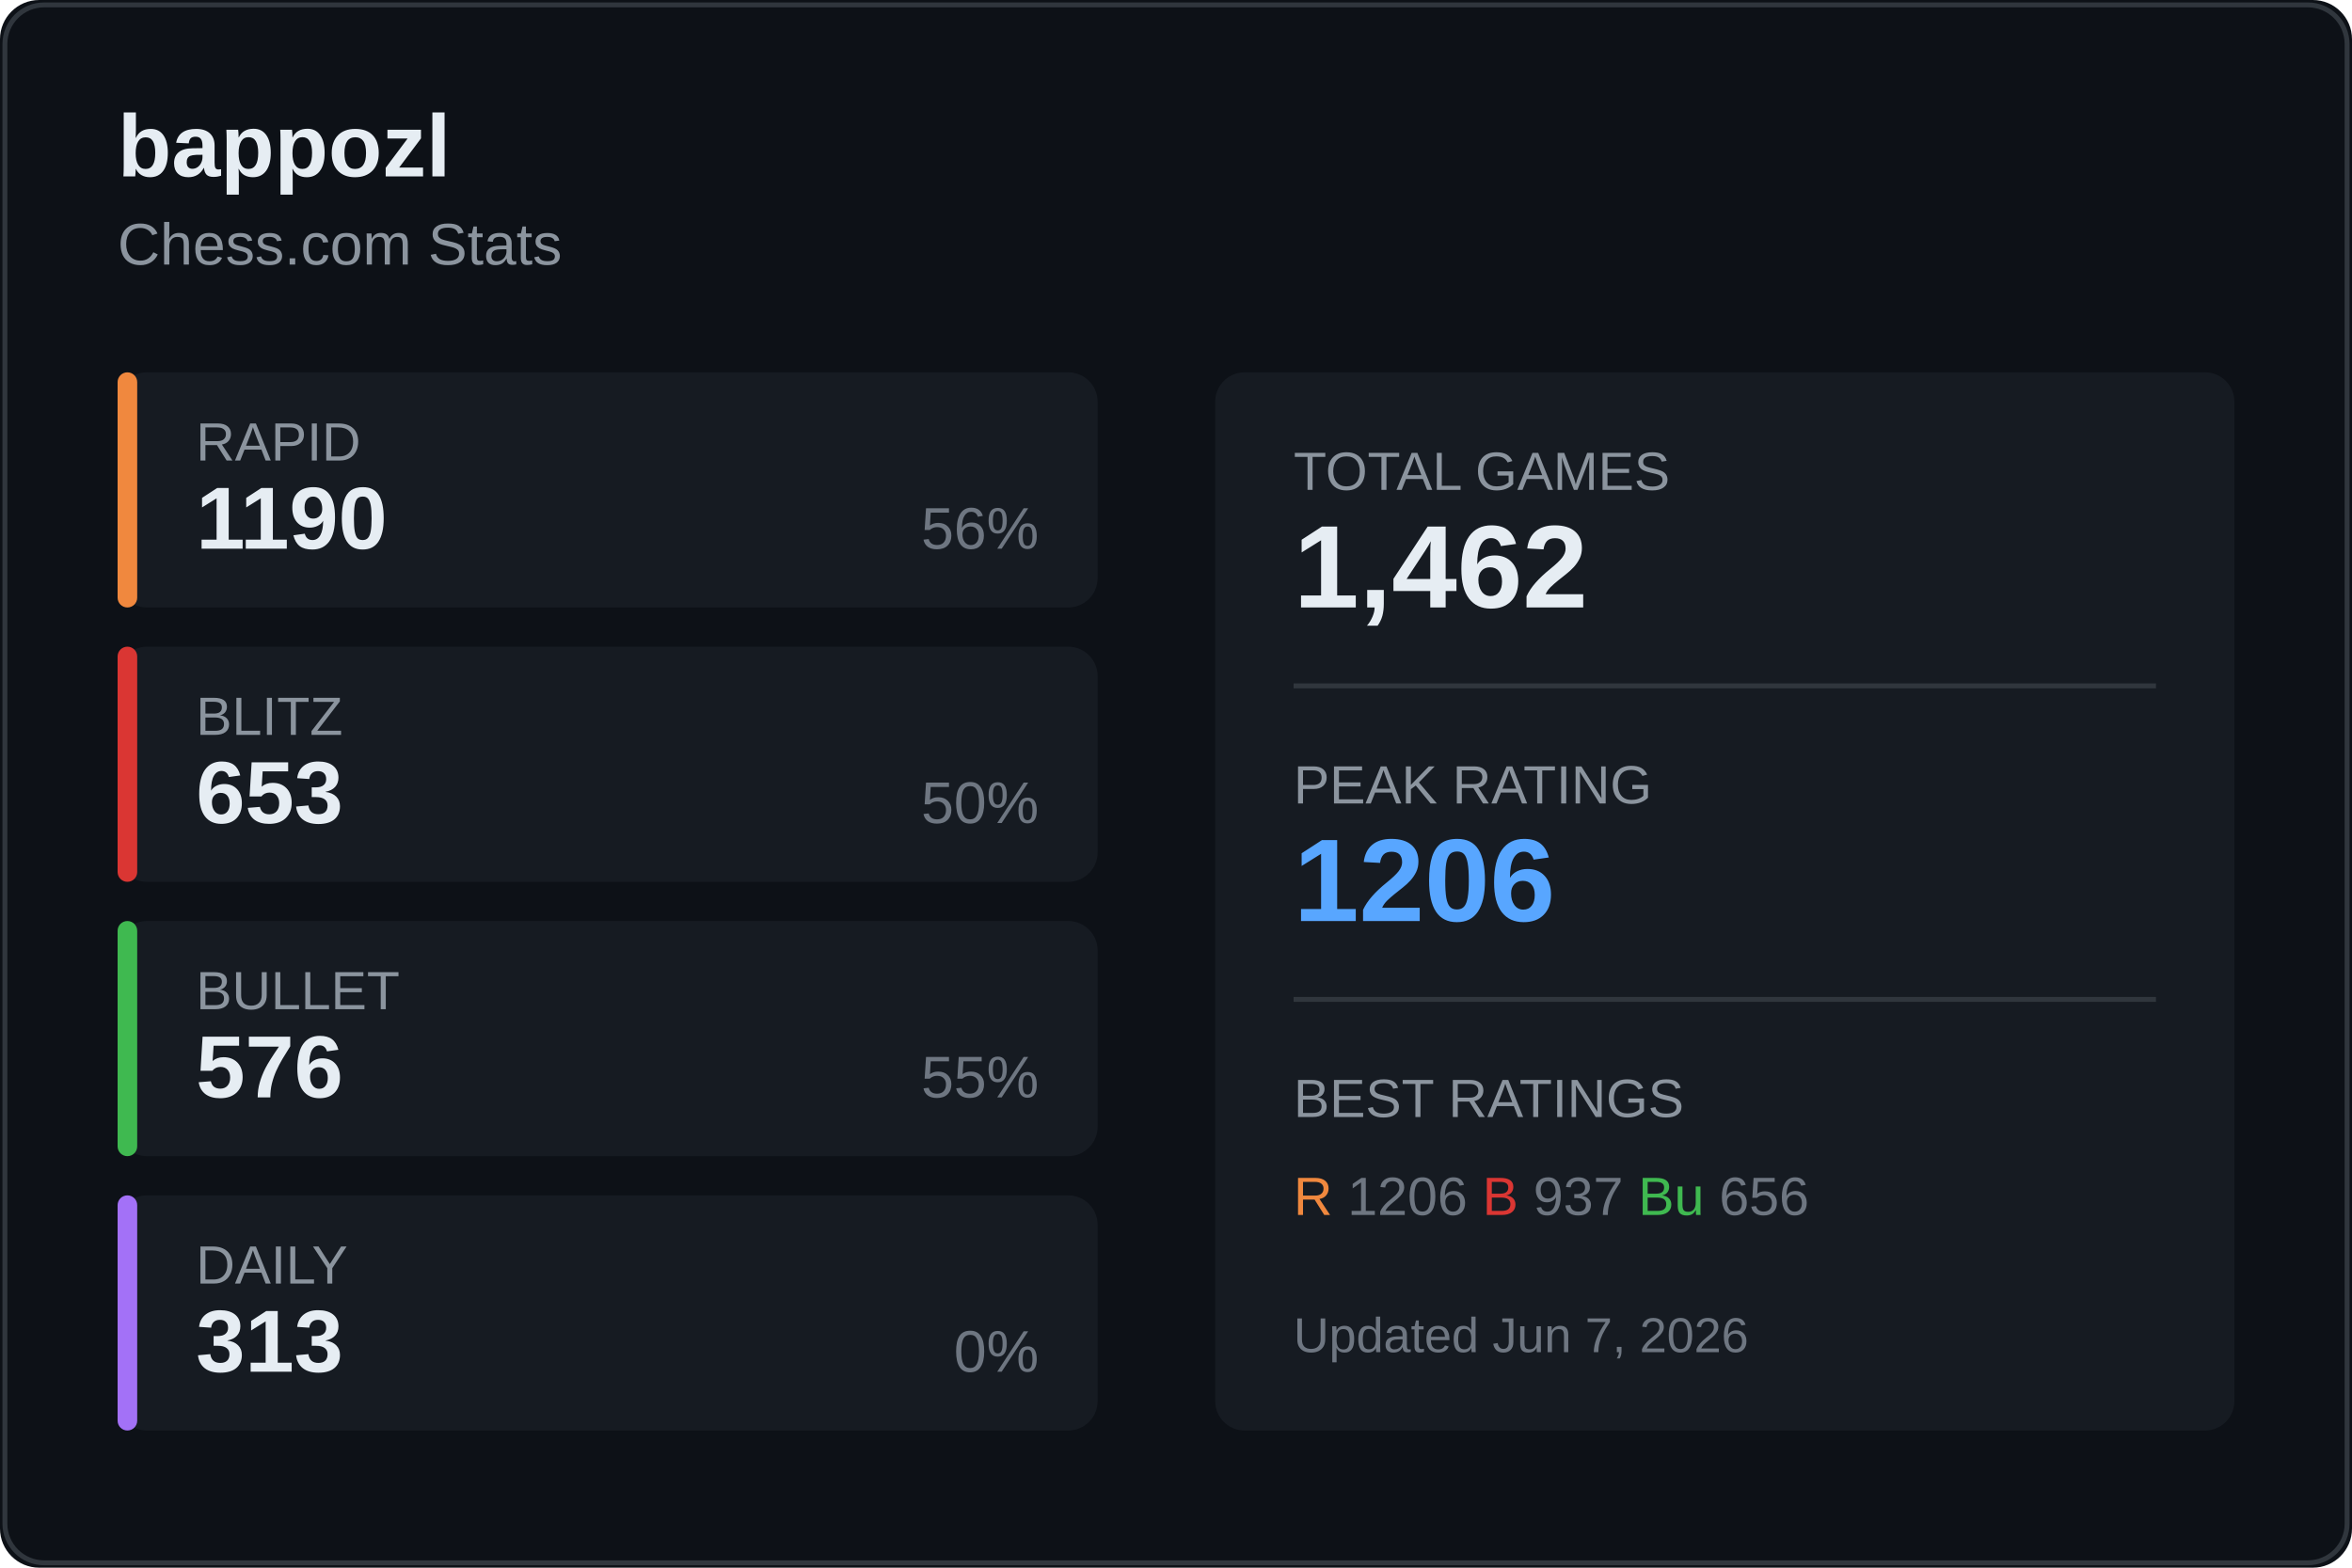
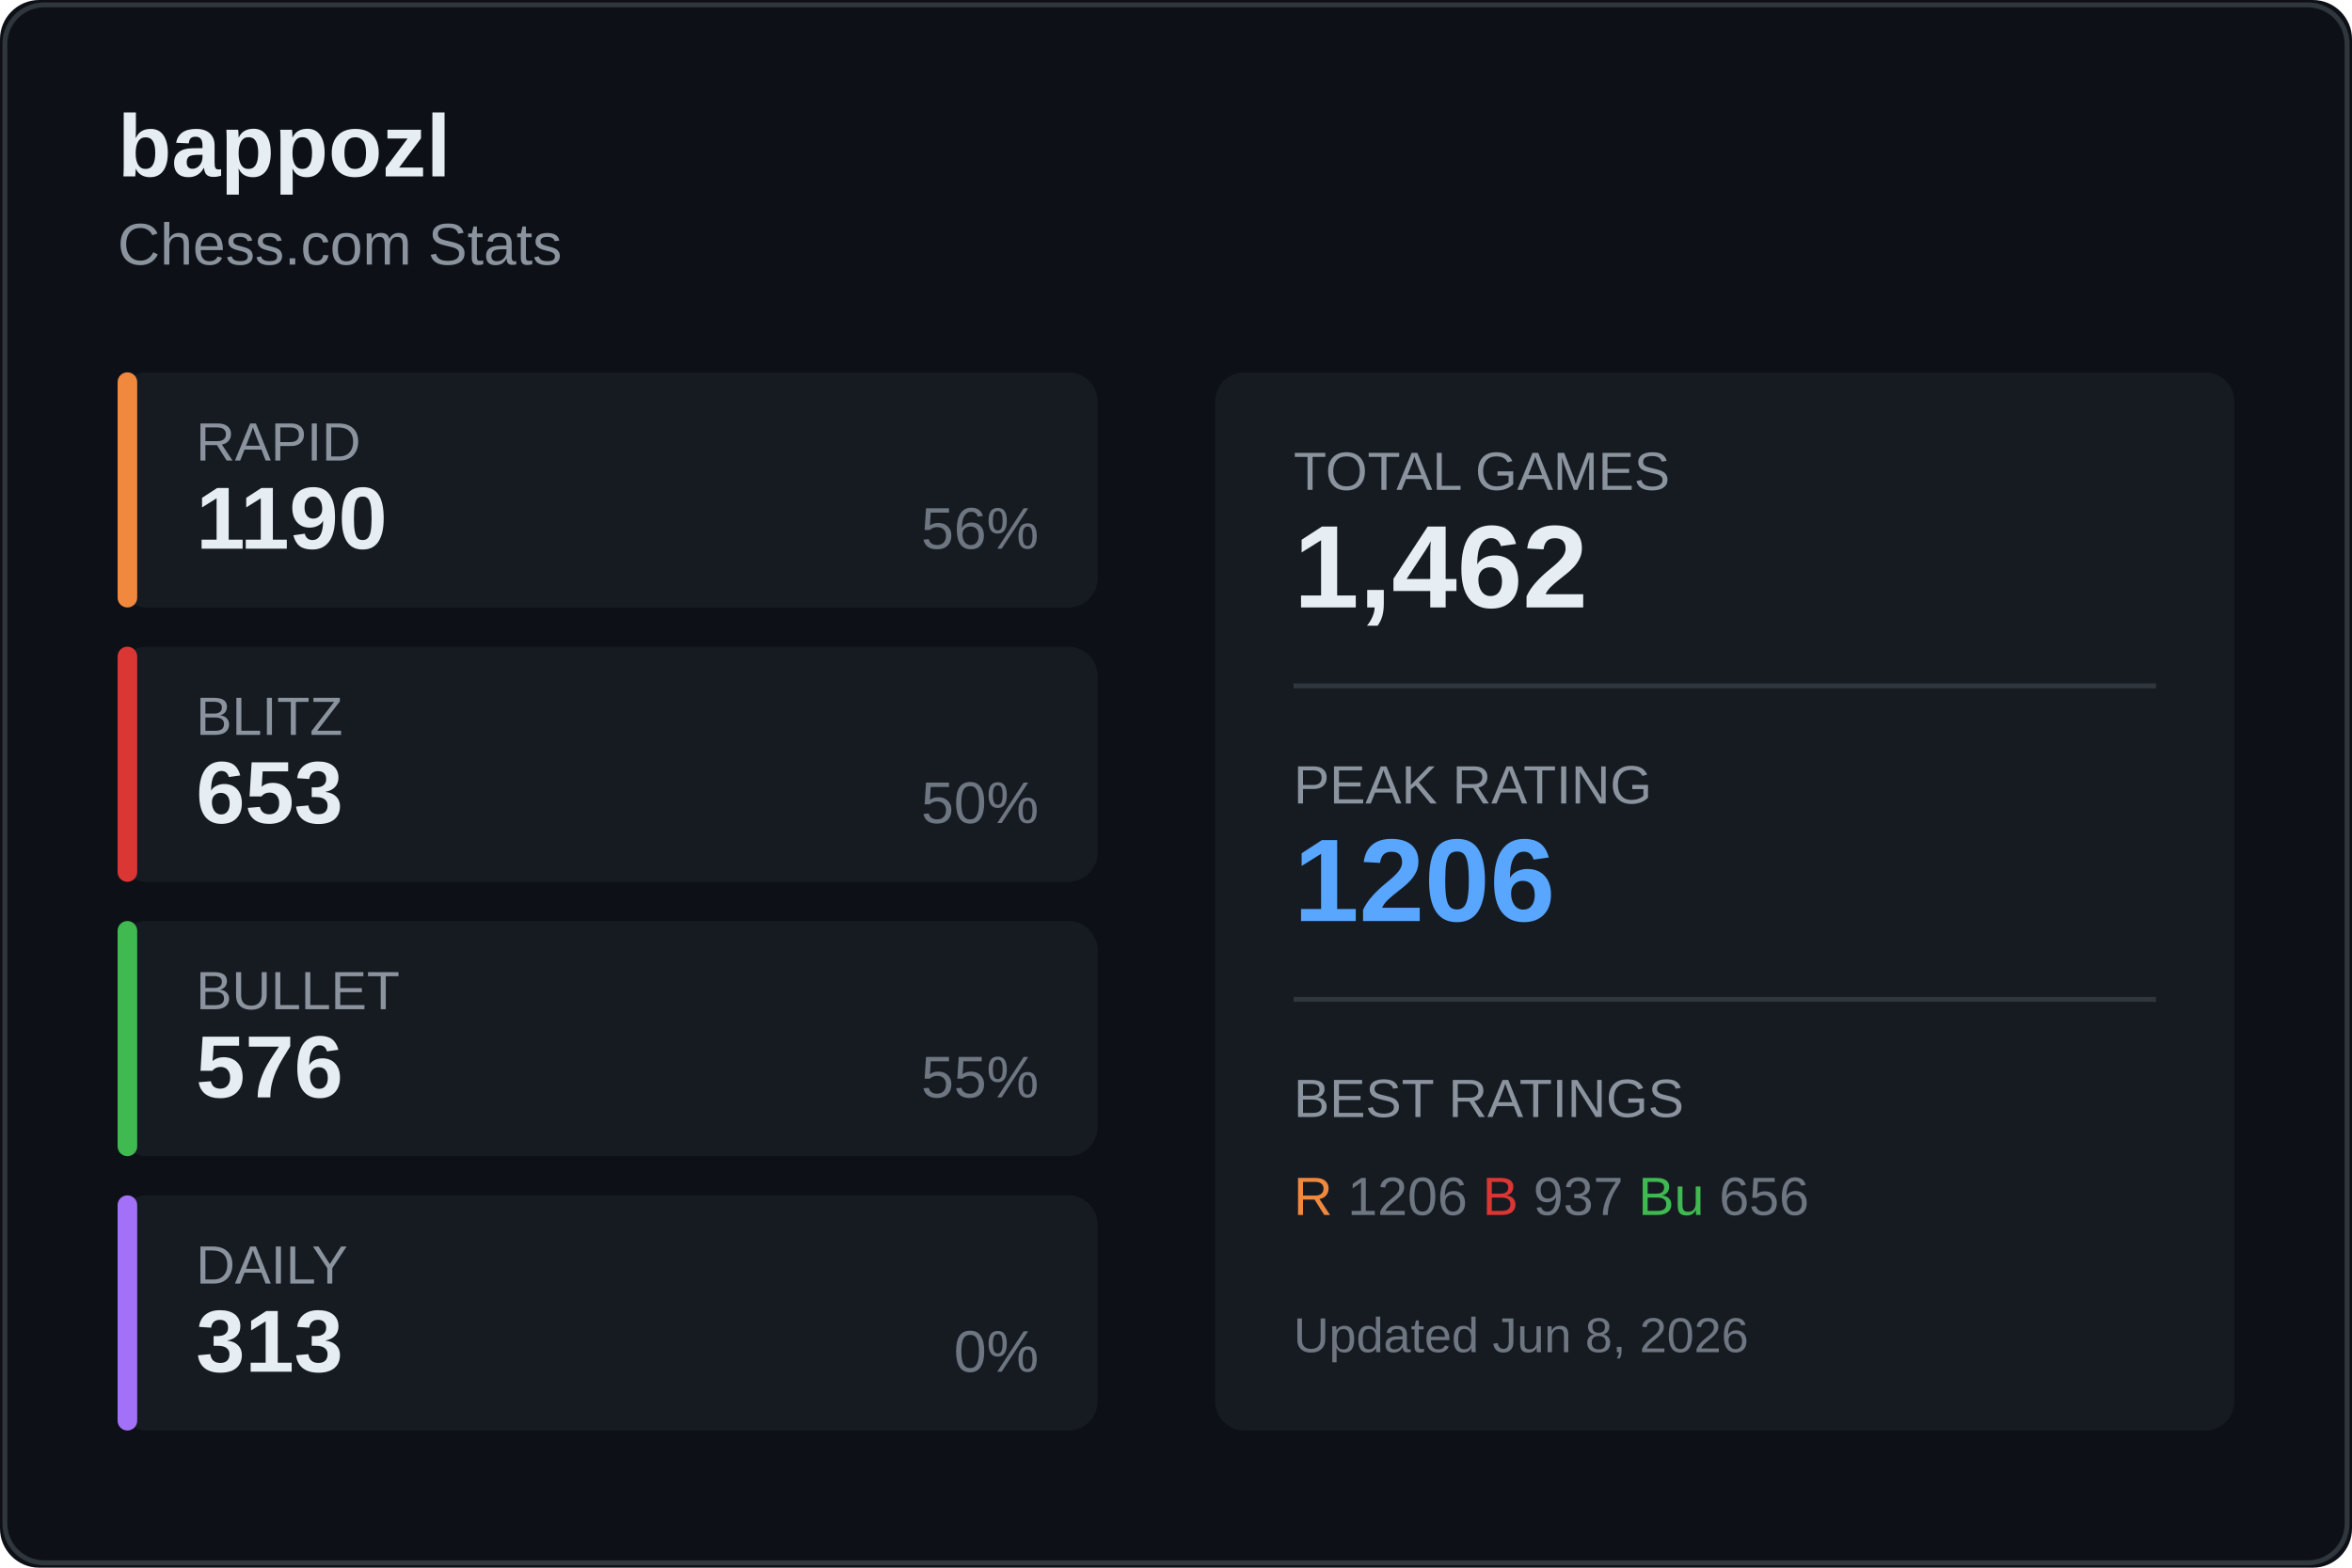
<svg xmlns="http://www.w3.org/2000/svg" width="480" height="320">
  <rect width="480" height="320" fill="#0d1117" rx="8" />
  <rect x="1" y="1" width="478" height="318" fill="none" stroke="#30363d" rx="8" />
  <text x="24" y="36" fill="#e6edf3" font-size="18" font-weight="600" font-family="Segoe UI, Arial, sans-serif">
    bappozl
  </text>
  <text x="24" y="54" fill="#8b949e" font-size="12" font-family="Segoe UI, Arial, sans-serif">
    Chess.com Stats
  </text>
  <g transform="translate(24, 76)">
    <rect width="200" height="48" fill="#161b22" rx="6" />
    <rect width="4" height="48" fill="#f0883e" rx="2" />
    <text x="16" y="18" fill="#8b949e" font-size="11" font-family="Segoe UI, Arial, sans-serif">RAPID</text>
    <text x="16" y="36" fill="#e6edf3" font-size="18" font-weight="600" font-family="Segoe UI, Arial, sans-serif">1190</text>
    <text x="188" y="36" fill="#6e7681" font-size="12" font-family="Segoe UI, Arial, sans-serif" text-anchor="end">56%</text>
  </g>
  <g transform="translate(24, 132)">
    <rect width="200" height="48" fill="#161b22" rx="6" />
    <rect width="4" height="48" fill="#da3633" rx="2" />
    <text x="16" y="18" fill="#8b949e" font-size="11" font-family="Segoe UI, Arial, sans-serif">BLITZ</text>
    <text x="16" y="36" fill="#e6edf3" font-size="18" font-weight="600" font-family="Segoe UI, Arial, sans-serif">653</text>
    <text x="188" y="36" fill="#6e7681" font-size="12" font-family="Segoe UI, Arial, sans-serif" text-anchor="end">50%</text>
  </g>
  <g transform="translate(24, 188)">
    <rect width="200" height="48" fill="#161b22" rx="6" />
    <rect width="4" height="48" fill="#3fb950" rx="2" />
    <text x="16" y="18" fill="#8b949e" font-size="11" font-family="Segoe UI, Arial, sans-serif">BULLET</text>
    <text x="16" y="36" fill="#e6edf3" font-size="18" font-weight="600" font-family="Segoe UI, Arial, sans-serif">576</text>
    <text x="188" y="36" fill="#6e7681" font-size="12" font-family="Segoe UI, Arial, sans-serif" text-anchor="end">55%</text>
  </g>
  <g transform="translate(24, 244)">
    <rect width="200" height="48" fill="#161b22" rx="6" />
    <rect width="4" height="48" fill="#a371f7" rx="2" />
    <text x="16" y="18" fill="#8b949e" font-size="11" font-family="Segoe UI, Arial, sans-serif">DAILY</text>
    <text x="16" y="36" fill="#e6edf3" font-size="18" font-weight="600" font-family="Segoe UI, Arial, sans-serif">313</text>
    <text x="188" y="36" fill="#6e7681" font-size="12" font-family="Segoe UI, Arial, sans-serif" text-anchor="end">0%</text>
  </g>
  <g transform="translate(248, 76)">
    <rect width="208" height="216" fill="#161b22" rx="6" />
    <text x="16" y="24" fill="#8b949e" font-size="11" font-family="Segoe UI, Arial, sans-serif">TOTAL GAMES</text>
    <text x="16" y="48" fill="#e6edf3" font-size="24" font-weight="600" font-family="Segoe UI, Arial, sans-serif">1,462</text>
    <line x1="16" y1="64" x2="192" y2="64" stroke="#30363d" />
    <text x="16" y="88" fill="#8b949e" font-size="11" font-family="Segoe UI, Arial, sans-serif">PEAK RATING</text>
    <text x="16" y="112" fill="#58a6ff" font-size="24" font-weight="600" font-family="Segoe UI, Arial, sans-serif">1206</text>
    <line x1="16" y1="128" x2="192" y2="128" stroke="#30363d" />
    <text x="16" y="152" fill="#8b949e" font-size="11" font-family="Segoe UI, Arial, sans-serif">BEST RATINGS</text>
    <text x="16" y="172" fill="#6e7681" font-size="11" font-family="Segoe UI, Arial, sans-serif">
      <tspan fill="#f0883e">R</tspan> 1206
      <tspan fill="#da3633">B</tspan> 937
      <tspan fill="#3fb950">Bu</tspan> 656
    </text>
    <text x="16" y="200" fill="#6e7681" font-size="10" font-family="Segoe UI, Arial, sans-serif">
-       Updated Jun 7, 2026
+       Updated Jun 8, 2026
    </text>
  </g>
</svg>
